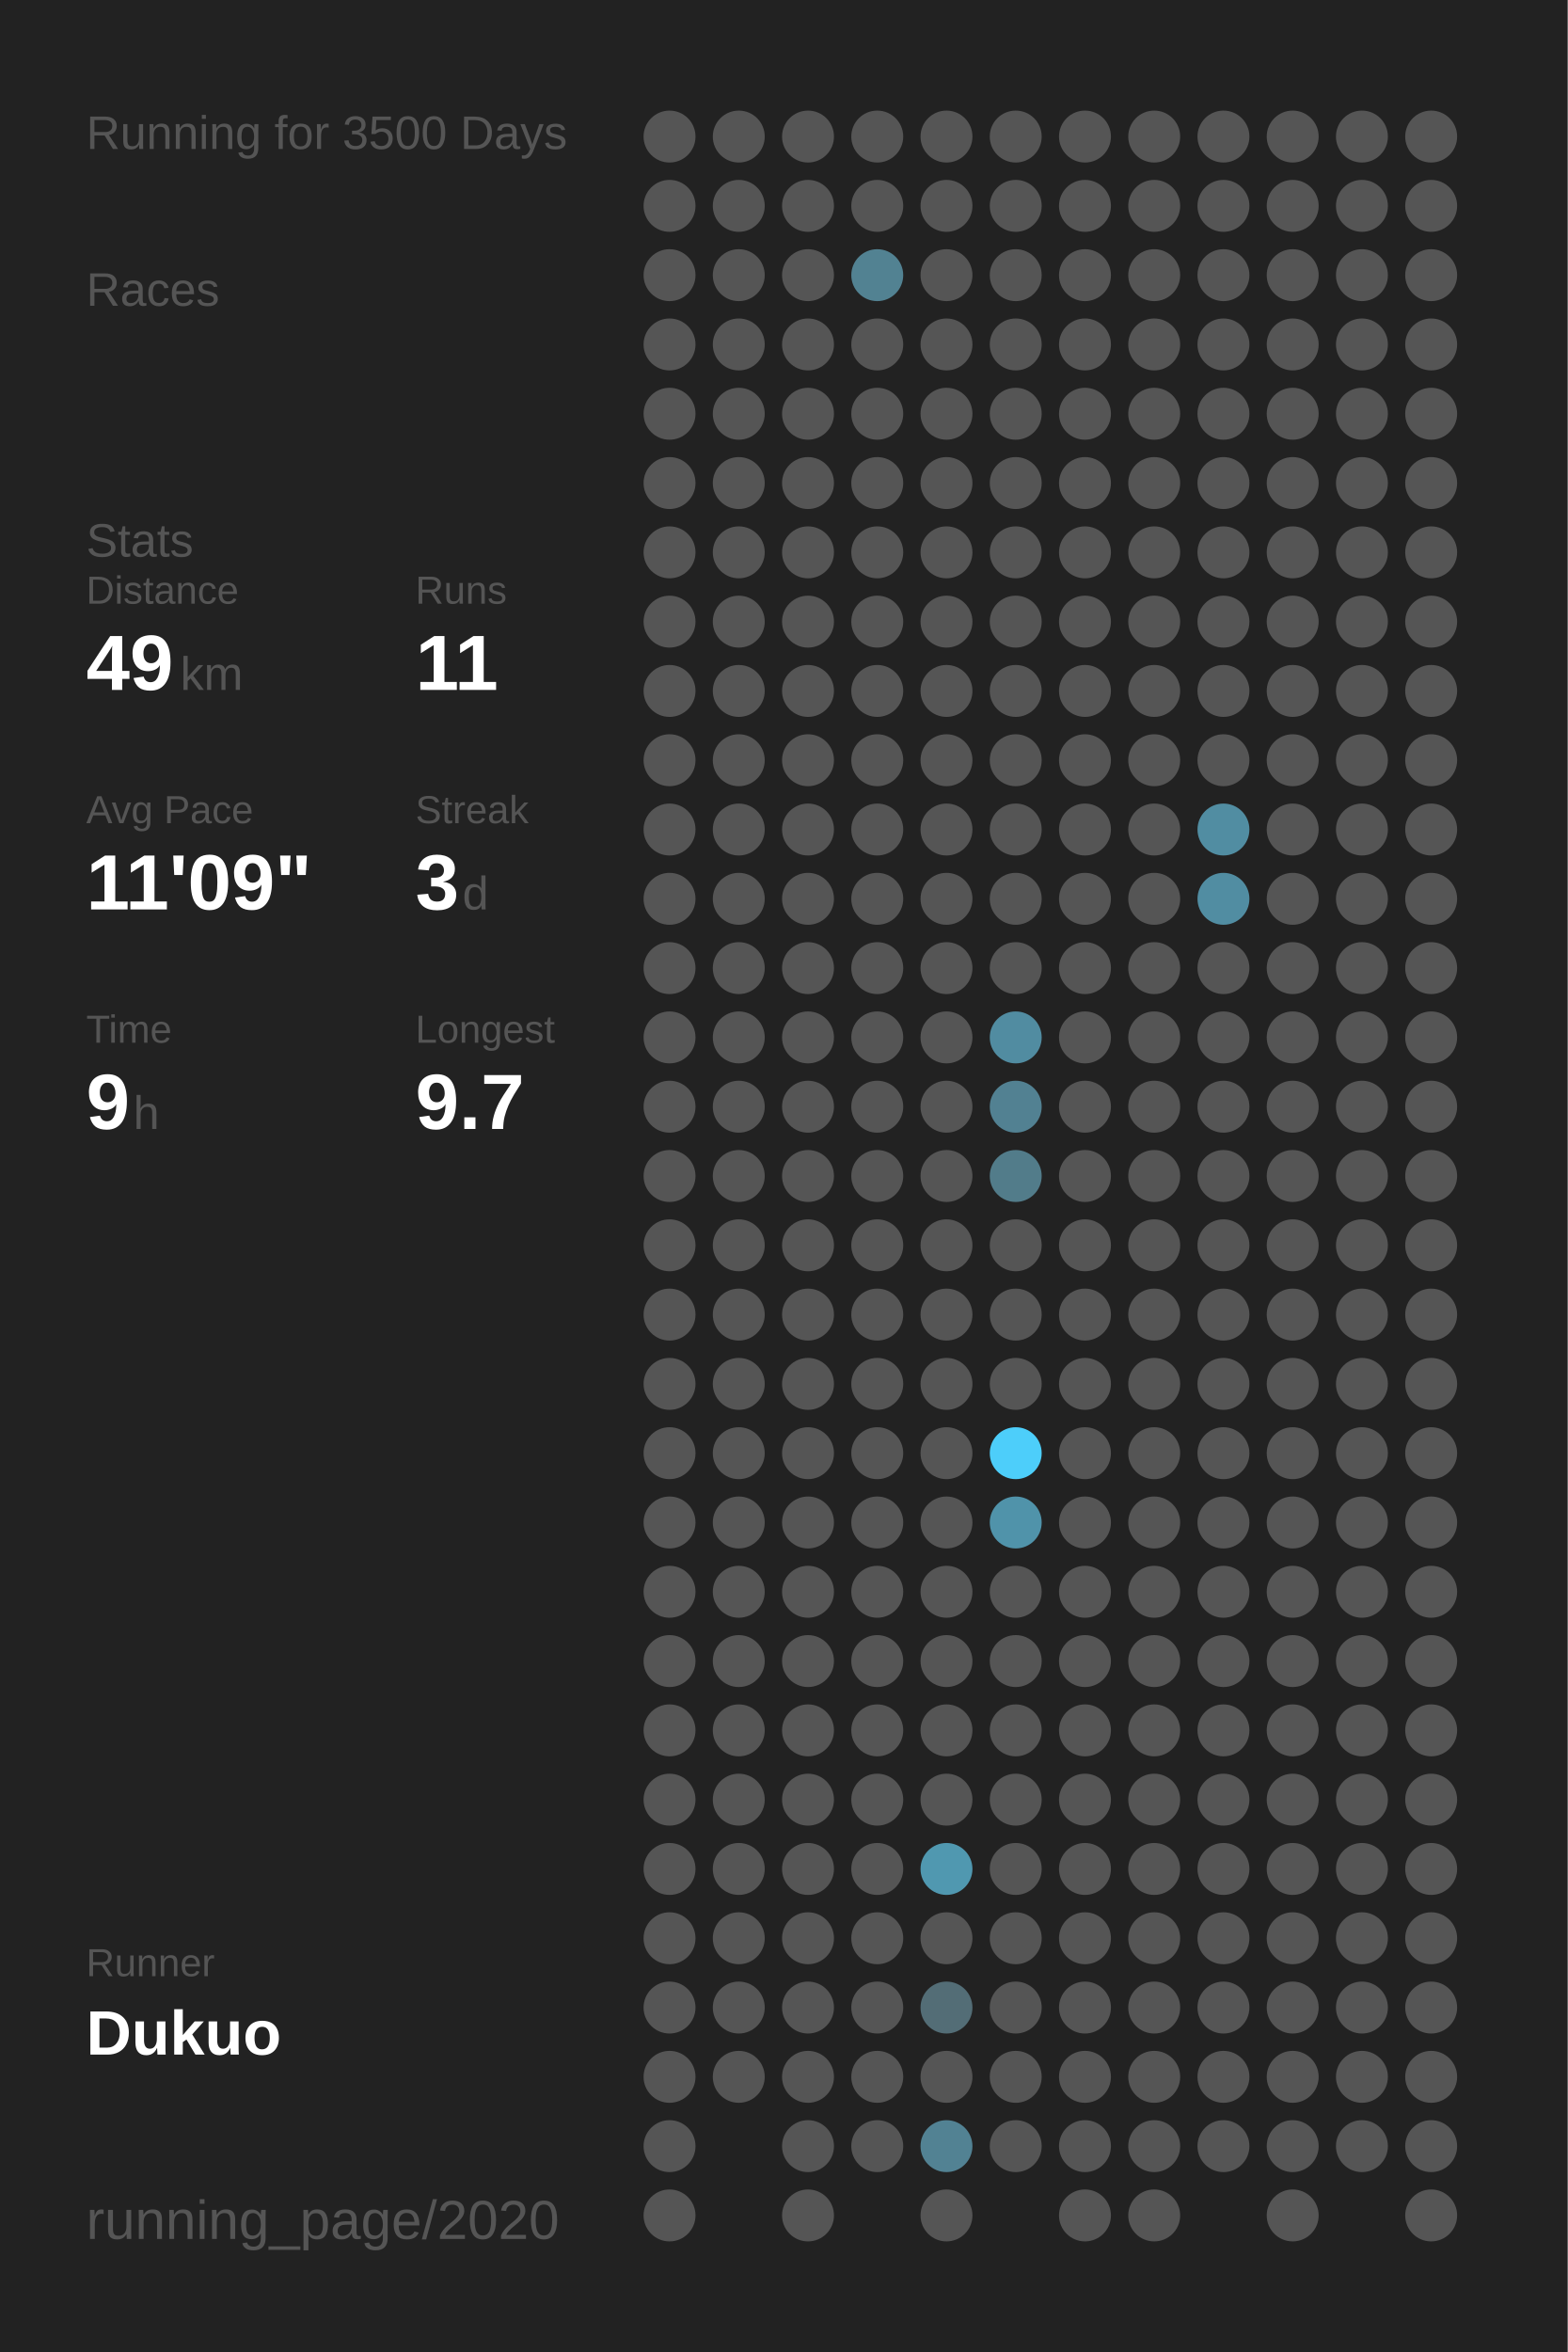
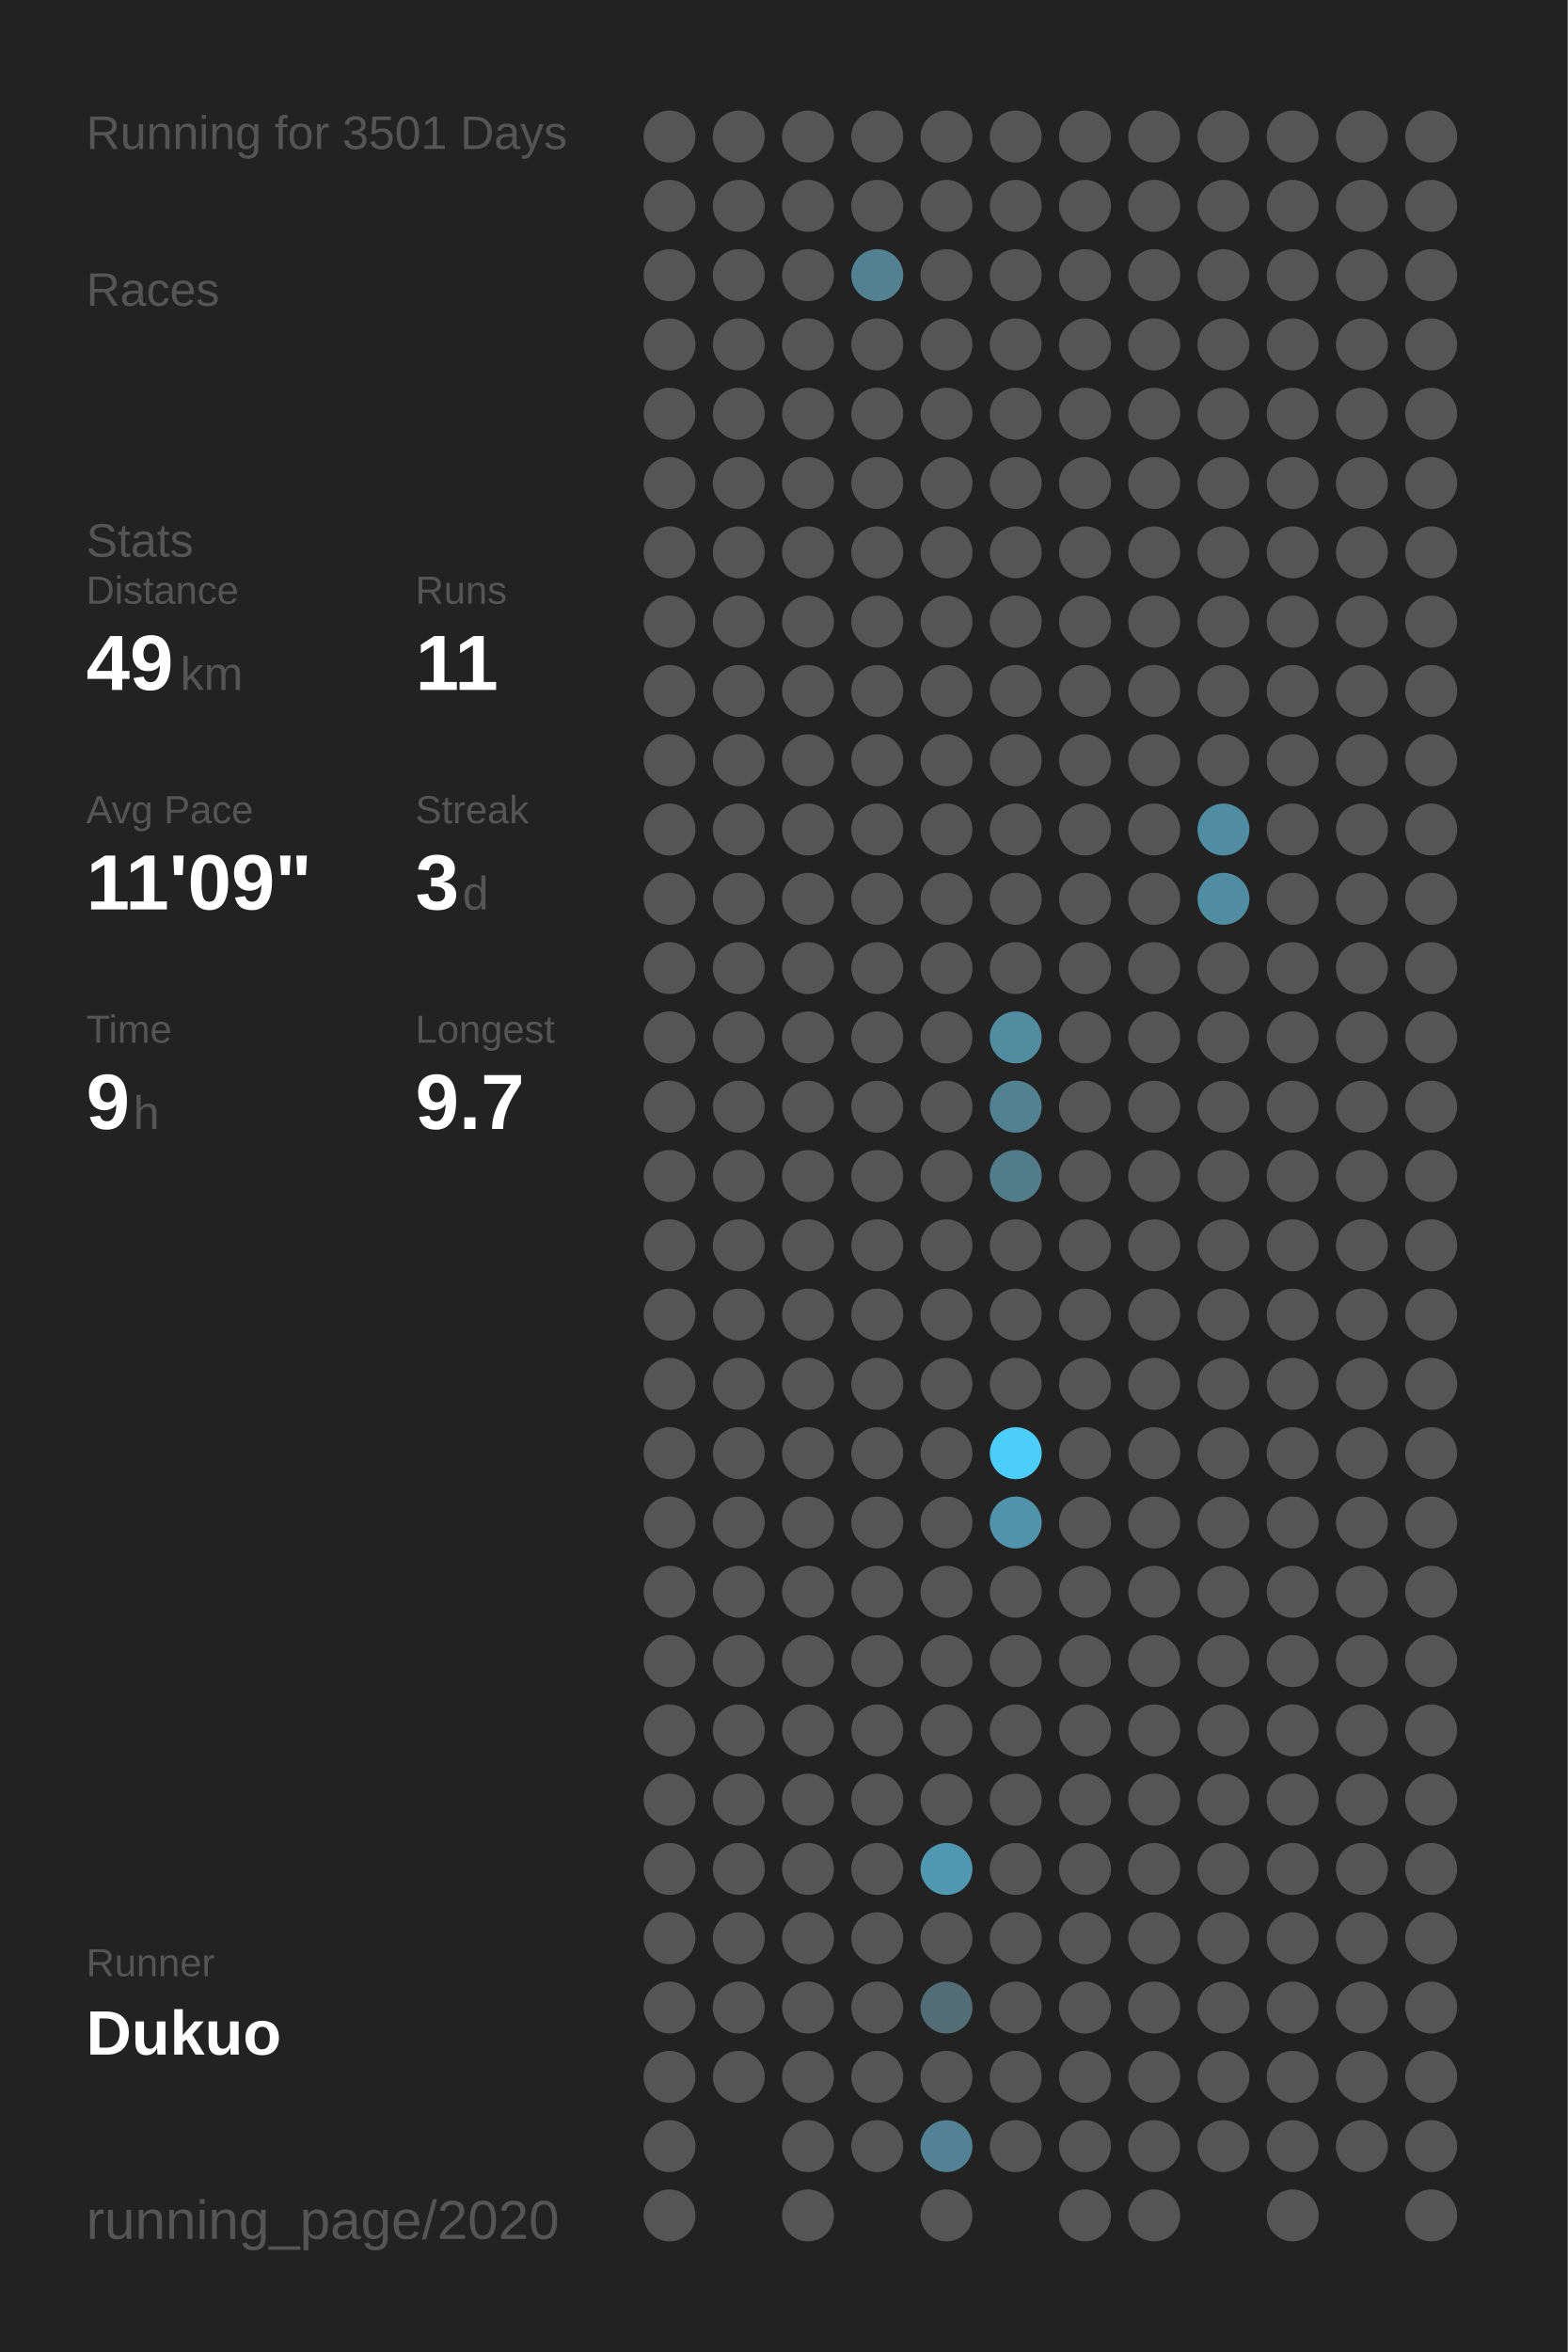
<svg xmlns="http://www.w3.org/2000/svg" baseProfile="full" height="300mm" version="1.1" viewBox="0,0,200,300" width="200mm">
  <defs />
  <rect fill="#222222" height="300" width="200" x="0" y="0" />
-   <text fill="#555555" style="font-size:6px; font-family:Arial;" x="11" y="19">Running for 3500 Days</text>
+   <text fill="#555555" style="font-size:6px; font-family:Arial;" x="11" y="19">Running for 3501 Days</text>
  <text fill="#555555" style="font-size:6px; font-family:Arial;" x="11" y="39">Races</text>
  <text fill="#555555" style="font-size:6px; font-family:Arial;" x="11" y="71">Stats</text>
  <text fill="#555555" style="font-size:5px; font-family:Arial;" x="11" y="77">Distance</text>
  <text fill="#FFFFFF" style="font-size:10px; font-family:Arial; font-weight:bold;" x="11" y="88">49</text>
  <text fill="#555555" style="font-size:6px; font-family:Arial;" x="23" y="88">km</text>
  <text fill="#555555" style="font-size:5px; font-family:Arial;" x="53" y="77">Runs</text>
  <text fill="#FFFFFF" style="font-size:10px; font-family:Arial; font-weight:bold;" x="53" y="88">11</text>
  <text fill="#555555" style="font-size:5px; font-family:Arial;" x="11" y="105">Avg Pace</text>
  <text fill="#FFFFFF" style="font-size:10px; font-family:Arial; font-weight:bold;" x="11" y="116">11'09"</text>
  <text fill="#555555" style="font-size:5px; font-family:Arial;" x="53" y="105">Streak</text>
  <text fill="#FFFFFF" style="font-size:10px; font-family:Arial; font-weight:bold;" x="53" y="116">3</text>
  <text fill="#555555" style="font-size:6px; font-family:Arial;" x="59" y="116">d</text>
  <text fill="#555555" style="font-size:5px; font-family:Arial;" x="11" y="133">Time</text>
  <text fill="#FFFFFF" style="font-size:10px; font-family:Arial; font-weight:bold;" x="11" y="144">9</text>
  <text fill="#555555" style="font-size:6px; font-family:Arial;" x="17" y="144">h</text>
  <text fill="#555555" style="font-size:5px; font-family:Arial;" x="53" y="133">Longest</text>
  <text fill="#FFFFFF" style="font-size:10px; font-family:Arial; font-weight:bold;" x="53" y="144">9.7</text>
  <text fill="#555555" style="font-size:5px; font-family:Arial;" x="11" y="252.065">Runner</text>
  <text fill="#FFFFFF" style="font-size:8px; font-family:Arial; font-weight:bold;" x="11" y="262.065">Dukuo</text>
  <text fill="#555555" style="font-size:7px; font-family:Arial;" x="11" y="285.581">running_page/2020</text>
  <circle cx="85.417" cy="17.419" fill="#555555" r="3.312" />
  <circle cx="85.417" cy="26.258" fill="#555555" r="3.312" />
  <circle cx="85.417" cy="35.097" fill="#555555" r="3.312" />
  <circle cx="85.417" cy="43.935" fill="#555555" r="3.312" />
  <circle cx="85.417" cy="52.774" fill="#555555" r="3.312" />
  <circle cx="85.417" cy="61.613" fill="#555555" r="3.312" />
  <circle cx="85.417" cy="70.452" fill="#555555" r="3.312" />
  <circle cx="85.417" cy="79.29" fill="#555555" r="3.312" />
  <circle cx="85.417" cy="88.129" fill="#555555" r="3.312" />
  <circle cx="85.417" cy="96.968" fill="#555555" r="3.312" />
  <circle cx="85.417" cy="105.806" fill="#555555" r="3.312" />
  <circle cx="85.417" cy="114.645" fill="#555555" r="3.312" />
  <circle cx="85.417" cy="123.484" fill="#555555" r="3.312" />
  <circle cx="85.417" cy="132.323" fill="#555555" r="3.312" />
  <circle cx="85.417" cy="141.161" fill="#555555" r="3.312" />
  <circle cx="85.417" cy="150" fill="#555555" r="3.312" />
  <circle cx="85.417" cy="158.839" fill="#555555" r="3.312" />
  <circle cx="85.417" cy="167.677" fill="#555555" r="3.312" />
  <circle cx="85.417" cy="176.516" fill="#555555" r="3.312" />
  <circle cx="85.417" cy="185.355" fill="#555555" r="3.312" />
  <circle cx="85.417" cy="194.194" fill="#555555" r="3.312" />
  <circle cx="85.417" cy="203.032" fill="#555555" r="3.312" />
  <circle cx="85.417" cy="211.871" fill="#555555" r="3.312" />
  <circle cx="85.417" cy="220.71" fill="#555555" r="3.312" />
  <circle cx="85.417" cy="229.548" fill="#555555" r="3.312" />
  <circle cx="85.417" cy="238.387" fill="#555555" r="3.312" />
  <circle cx="85.417" cy="247.226" fill="#555555" r="3.312" />
  <circle cx="85.417" cy="256.065" fill="#555555" r="3.312" />
  <circle cx="85.417" cy="264.903" fill="#555555" r="3.312" />
  <circle cx="85.417" cy="273.742" fill="#555555" r="3.312" />
  <circle cx="85.417" cy="282.581" fill="#555555" r="3.312" />
  <circle cx="94.25" cy="17.419" fill="#555555" r="3.312" />
  <circle cx="94.25" cy="26.258" fill="#555555" r="3.312" />
  <circle cx="94.25" cy="35.097" fill="#555555" r="3.312" />
  <circle cx="94.25" cy="43.935" fill="#555555" r="3.312" />
  <circle cx="94.25" cy="52.774" fill="#555555" r="3.312" />
  <circle cx="94.25" cy="61.613" fill="#555555" r="3.312" />
  <circle cx="94.25" cy="70.452" fill="#555555" r="3.312" />
  <circle cx="94.25" cy="79.29" fill="#555555" r="3.312" />
  <circle cx="94.25" cy="88.129" fill="#555555" r="3.312" />
  <circle cx="94.25" cy="96.968" fill="#555555" r="3.312" />
  <circle cx="94.25" cy="105.806" fill="#555555" r="3.312" />
  <circle cx="94.25" cy="114.645" fill="#555555" r="3.312" />
  <circle cx="94.25" cy="123.484" fill="#555555" r="3.312" />
  <circle cx="94.25" cy="132.323" fill="#555555" r="3.312" />
  <circle cx="94.25" cy="141.161" fill="#555555" r="3.312" />
  <circle cx="94.25" cy="150" fill="#555555" r="3.312" />
  <circle cx="94.25" cy="158.839" fill="#555555" r="3.312" />
  <circle cx="94.25" cy="167.677" fill="#555555" r="3.312" />
  <circle cx="94.25" cy="176.516" fill="#555555" r="3.312" />
  <circle cx="94.25" cy="185.355" fill="#555555" r="3.312" />
  <circle cx="94.25" cy="194.194" fill="#555555" r="3.312" />
  <circle cx="94.25" cy="203.032" fill="#555555" r="3.312" />
  <circle cx="94.25" cy="211.871" fill="#555555" r="3.312" />
  <circle cx="94.25" cy="220.71" fill="#555555" r="3.312" />
  <circle cx="94.25" cy="229.548" fill="#555555" r="3.312" />
  <circle cx="94.25" cy="238.387" fill="#555555" r="3.312" />
  <circle cx="94.25" cy="247.226" fill="#555555" r="3.312" />
  <circle cx="94.25" cy="256.065" fill="#555555" r="3.312" />
  <circle cx="94.25" cy="264.903" fill="#555555" r="3.312" />
  <circle cx="103.083" cy="17.419" fill="#555555" r="3.312" />
  <circle cx="103.083" cy="26.258" fill="#555555" r="3.312" />
  <circle cx="103.083" cy="35.097" fill="#555555" r="3.312" />
  <circle cx="103.083" cy="43.935" fill="#555555" r="3.312" />
  <circle cx="103.083" cy="52.774" fill="#555555" r="3.312" />
  <circle cx="103.083" cy="61.613" fill="#555555" r="3.312" />
  <circle cx="103.083" cy="70.452" fill="#555555" r="3.312" />
  <circle cx="103.083" cy="79.29" fill="#555555" r="3.312" />
  <circle cx="103.083" cy="88.129" fill="#555555" r="3.312" />
  <circle cx="103.083" cy="96.968" fill="#555555" r="3.312" />
  <circle cx="103.083" cy="105.806" fill="#555555" r="3.312" />
  <circle cx="103.083" cy="114.645" fill="#555555" r="3.312" />
  <circle cx="103.083" cy="123.484" fill="#555555" r="3.312" />
  <circle cx="103.083" cy="132.323" fill="#555555" r="3.312" />
  <circle cx="103.083" cy="141.161" fill="#555555" r="3.312" />
  <circle cx="103.083" cy="150" fill="#555555" r="3.312" />
  <circle cx="103.083" cy="158.839" fill="#555555" r="3.312" />
  <circle cx="103.083" cy="167.677" fill="#555555" r="3.312" />
  <circle cx="103.083" cy="176.516" fill="#555555" r="3.312" />
  <circle cx="103.083" cy="185.355" fill="#555555" r="3.312" />
  <circle cx="103.083" cy="194.194" fill="#555555" r="3.312" />
  <circle cx="103.083" cy="203.032" fill="#555555" r="3.312" />
  <circle cx="103.083" cy="211.871" fill="#555555" r="3.312" />
  <circle cx="103.083" cy="220.71" fill="#555555" r="3.312" />
  <circle cx="103.083" cy="229.548" fill="#555555" r="3.312" />
  <circle cx="103.083" cy="238.387" fill="#555555" r="3.312" />
  <circle cx="103.083" cy="247.226" fill="#555555" r="3.312" />
  <circle cx="103.083" cy="256.065" fill="#555555" r="3.312" />
  <circle cx="103.083" cy="264.903" fill="#555555" r="3.312" />
  <circle cx="103.083" cy="273.742" fill="#555555" r="3.312" />
  <circle cx="103.083" cy="282.581" fill="#555555" r="3.312" />
  <circle cx="111.917" cy="17.419" fill="#555555" r="3.312" />
  <circle cx="111.917" cy="26.258" fill="#555555" r="3.312" />
  <circle cx="111.917" cy="35.097" fill="#528292" r="3.312" />
  <circle cx="111.917" cy="43.935" fill="#555555" r="3.312" />
  <circle cx="111.917" cy="52.774" fill="#555555" r="3.312" />
  <circle cx="111.917" cy="61.613" fill="#555555" r="3.312" />
  <circle cx="111.917" cy="70.452" fill="#555555" r="3.312" />
  <circle cx="111.917" cy="79.29" fill="#555555" r="3.312" />
  <circle cx="111.917" cy="88.129" fill="#555555" r="3.312" />
  <circle cx="111.917" cy="96.968" fill="#555555" r="3.312" />
  <circle cx="111.917" cy="105.806" fill="#555555" r="3.312" />
  <circle cx="111.917" cy="114.645" fill="#555555" r="3.312" />
  <circle cx="111.917" cy="123.484" fill="#555555" r="3.312" />
  <circle cx="111.917" cy="132.323" fill="#555555" r="3.312" />
  <circle cx="111.917" cy="141.161" fill="#555555" r="3.312" />
  <circle cx="111.917" cy="150" fill="#555555" r="3.312" />
  <circle cx="111.917" cy="158.839" fill="#555555" r="3.312" />
  <circle cx="111.917" cy="167.677" fill="#555555" r="3.312" />
  <circle cx="111.917" cy="176.516" fill="#555555" r="3.312" />
  <circle cx="111.917" cy="185.355" fill="#555555" r="3.312" />
  <circle cx="111.917" cy="194.194" fill="#555555" r="3.312" />
  <circle cx="111.917" cy="203.032" fill="#555555" r="3.312" />
  <circle cx="111.917" cy="211.871" fill="#555555" r="3.312" />
  <circle cx="111.917" cy="220.71" fill="#555555" r="3.312" />
  <circle cx="111.917" cy="229.548" fill="#555555" r="3.312" />
  <circle cx="111.917" cy="238.387" fill="#555555" r="3.312" />
  <circle cx="111.917" cy="247.226" fill="#555555" r="3.312" />
  <circle cx="111.917" cy="256.065" fill="#555555" r="3.312" />
  <circle cx="111.917" cy="264.903" fill="#555555" r="3.312" />
  <circle cx="111.917" cy="273.742" fill="#555555" r="3.312" />
  <circle cx="120.75" cy="17.419" fill="#555555" r="3.312" />
  <circle cx="120.75" cy="26.258" fill="#555555" r="3.312" />
  <circle cx="120.75" cy="35.097" fill="#555555" r="3.312" />
  <circle cx="120.75" cy="43.935" fill="#555555" r="3.312" />
  <circle cx="120.75" cy="52.774" fill="#555555" r="3.312" />
  <circle cx="120.75" cy="61.613" fill="#555555" r="3.312" />
  <circle cx="120.75" cy="70.452" fill="#555555" r="3.312" />
  <circle cx="120.75" cy="79.29" fill="#555555" r="3.312" />
  <circle cx="120.75" cy="88.129" fill="#555555" r="3.312" />
  <circle cx="120.75" cy="96.968" fill="#555555" r="3.312" />
  <circle cx="120.75" cy="105.806" fill="#555555" r="3.312" />
  <circle cx="120.75" cy="114.645" fill="#555555" r="3.312" />
  <circle cx="120.75" cy="123.484" fill="#555555" r="3.312" />
  <circle cx="120.75" cy="132.323" fill="#555555" r="3.312" />
  <circle cx="120.75" cy="141.161" fill="#555555" r="3.312" />
  <circle cx="120.75" cy="150" fill="#555555" r="3.312" />
  <circle cx="120.75" cy="158.839" fill="#555555" r="3.312" />
  <circle cx="120.75" cy="167.677" fill="#555555" r="3.312" />
  <circle cx="120.75" cy="176.516" fill="#555555" r="3.312" />
  <circle cx="120.75" cy="185.355" fill="#555555" r="3.312" />
  <circle cx="120.75" cy="194.194" fill="#555555" r="3.312" />
  <circle cx="120.75" cy="203.032" fill="#555555" r="3.312" />
  <circle cx="120.75" cy="211.871" fill="#555555" r="3.312" />
  <circle cx="120.75" cy="220.71" fill="#555555" r="3.312" />
  <circle cx="120.75" cy="229.548" fill="#555555" r="3.312" />
  <circle cx="120.75" cy="238.387" fill="#5098b0" r="3.312" />
  <circle cx="120.75" cy="247.226" fill="#555555" r="3.312" />
  <circle cx="120.75" cy="256.065" fill="#536d76" r="3.312" />
  <circle cx="120.75" cy="264.903" fill="#555555" r="3.312" />
  <circle cx="120.75" cy="273.742" fill="#528293" r="3.312" />
  <circle cx="120.75" cy="282.581" fill="#555555" r="3.312" />
  <circle cx="129.583" cy="17.419" fill="#555555" r="3.312" />
  <circle cx="129.583" cy="26.258" fill="#555555" r="3.312" />
  <circle cx="129.583" cy="35.097" fill="#555555" r="3.312" />
  <circle cx="129.583" cy="43.935" fill="#555555" r="3.312" />
  <circle cx="129.583" cy="52.774" fill="#555555" r="3.312" />
  <circle cx="129.583" cy="61.613" fill="#555555" r="3.312" />
  <circle cx="129.583" cy="70.452" fill="#555555" r="3.312" />
  <circle cx="129.583" cy="79.29" fill="#555555" r="3.312" />
  <circle cx="129.583" cy="88.129" fill="#555555" r="3.312" />
  <circle cx="129.583" cy="96.968" fill="#555555" r="3.312" />
  <circle cx="129.583" cy="105.806" fill="#555555" r="3.312" />
  <circle cx="129.583" cy="114.645" fill="#555555" r="3.312" />
  <circle cx="129.583" cy="123.484" fill="#555555" r="3.312" />
  <circle cx="129.583" cy="132.323" fill="#518ca1" r="3.312" />
  <circle cx="129.583" cy="141.161" fill="#528192" r="3.312" />
  <circle cx="129.583" cy="150" fill="#527c8a" r="3.312" />
  <circle cx="129.583" cy="158.839" fill="#555555" r="3.312" />
  <circle cx="129.583" cy="167.677" fill="#555555" r="3.312" />
  <circle cx="129.583" cy="176.516" fill="#555555" r="3.312" />
  <circle cx="129.583" cy="185.355" fill="#4dcefa" r="3.312" />
  <circle cx="129.583" cy="194.194" fill="#5093aa" r="3.312" />
  <circle cx="129.583" cy="203.032" fill="#555555" r="3.312" />
  <circle cx="129.583" cy="211.871" fill="#555555" r="3.312" />
  <circle cx="129.583" cy="220.71" fill="#555555" r="3.312" />
  <circle cx="129.583" cy="229.548" fill="#555555" r="3.312" />
  <circle cx="129.583" cy="238.387" fill="#555555" r="3.312" />
  <circle cx="129.583" cy="247.226" fill="#555555" r="3.312" />
  <circle cx="129.583" cy="256.065" fill="#555555" r="3.312" />
  <circle cx="129.583" cy="264.903" fill="#555555" r="3.312" />
  <circle cx="129.583" cy="273.742" fill="#555555" r="3.312" />
  <circle cx="138.417" cy="17.419" fill="#555555" r="3.312" />
  <circle cx="138.417" cy="26.258" fill="#555555" r="3.312" />
  <circle cx="138.417" cy="35.097" fill="#555555" r="3.312" />
  <circle cx="138.417" cy="43.935" fill="#555555" r="3.312" />
  <circle cx="138.417" cy="52.774" fill="#555555" r="3.312" />
  <circle cx="138.417" cy="61.613" fill="#555555" r="3.312" />
  <circle cx="138.417" cy="70.452" fill="#555555" r="3.312" />
  <circle cx="138.417" cy="79.29" fill="#555555" r="3.312" />
  <circle cx="138.417" cy="88.129" fill="#555555" r="3.312" />
  <circle cx="138.417" cy="96.968" fill="#555555" r="3.312" />
  <circle cx="138.417" cy="105.806" fill="#555555" r="3.312" />
  <circle cx="138.417" cy="114.645" fill="#555555" r="3.312" />
  <circle cx="138.417" cy="123.484" fill="#555555" r="3.312" />
  <circle cx="138.417" cy="132.323" fill="#555555" r="3.312" />
  <circle cx="138.417" cy="141.161" fill="#555555" r="3.312" />
  <circle cx="138.417" cy="150" fill="#555555" r="3.312" />
  <circle cx="138.417" cy="158.839" fill="#555555" r="3.312" />
  <circle cx="138.417" cy="167.677" fill="#555555" r="3.312" />
  <circle cx="138.417" cy="176.516" fill="#555555" r="3.312" />
  <circle cx="138.417" cy="185.355" fill="#555555" r="3.312" />
  <circle cx="138.417" cy="194.194" fill="#555555" r="3.312" />
  <circle cx="138.417" cy="203.032" fill="#555555" r="3.312" />
  <circle cx="138.417" cy="211.871" fill="#555555" r="3.312" />
  <circle cx="138.417" cy="220.71" fill="#555555" r="3.312" />
  <circle cx="138.417" cy="229.548" fill="#555555" r="3.312" />
  <circle cx="138.417" cy="238.387" fill="#555555" r="3.312" />
  <circle cx="138.417" cy="247.226" fill="#555555" r="3.312" />
  <circle cx="138.417" cy="256.065" fill="#555555" r="3.312" />
  <circle cx="138.417" cy="264.903" fill="#555555" r="3.312" />
  <circle cx="138.417" cy="273.742" fill="#555555" r="3.312" />
  <circle cx="138.417" cy="282.581" fill="#555555" r="3.312" />
  <circle cx="147.25" cy="17.419" fill="#555555" r="3.312" />
  <circle cx="147.25" cy="26.258" fill="#555555" r="3.312" />
  <circle cx="147.25" cy="35.097" fill="#555555" r="3.312" />
  <circle cx="147.25" cy="43.935" fill="#555555" r="3.312" />
  <circle cx="147.25" cy="52.774" fill="#555555" r="3.312" />
  <circle cx="147.25" cy="61.613" fill="#555555" r="3.312" />
  <circle cx="147.25" cy="70.452" fill="#555555" r="3.312" />
  <circle cx="147.25" cy="79.29" fill="#555555" r="3.312" />
  <circle cx="147.25" cy="88.129" fill="#555555" r="3.312" />
  <circle cx="147.25" cy="96.968" fill="#555555" r="3.312" />
  <circle cx="147.25" cy="105.806" fill="#555555" r="3.312" />
  <circle cx="147.25" cy="114.645" fill="#555555" r="3.312" />
  <circle cx="147.25" cy="123.484" fill="#555555" r="3.312" />
  <circle cx="147.25" cy="132.323" fill="#555555" r="3.312" />
  <circle cx="147.25" cy="141.161" fill="#555555" r="3.312" />
  <circle cx="147.25" cy="150" fill="#555555" r="3.312" />
  <circle cx="147.25" cy="158.839" fill="#555555" r="3.312" />
  <circle cx="147.25" cy="167.677" fill="#555555" r="3.312" />
  <circle cx="147.25" cy="176.516" fill="#555555" r="3.312" />
  <circle cx="147.25" cy="185.355" fill="#555555" r="3.312" />
  <circle cx="147.25" cy="194.194" fill="#555555" r="3.312" />
  <circle cx="147.25" cy="203.032" fill="#555555" r="3.312" />
  <circle cx="147.25" cy="211.871" fill="#555555" r="3.312" />
  <circle cx="147.25" cy="220.71" fill="#555555" r="3.312" />
  <circle cx="147.25" cy="229.548" fill="#555555" r="3.312" />
  <circle cx="147.25" cy="238.387" fill="#555555" r="3.312" />
  <circle cx="147.25" cy="247.226" fill="#555555" r="3.312" />
  <circle cx="147.25" cy="256.065" fill="#555555" r="3.312" />
  <circle cx="147.25" cy="264.903" fill="#555555" r="3.312" />
  <circle cx="147.25" cy="273.742" fill="#555555" r="3.312" />
  <circle cx="147.25" cy="282.581" fill="#555555" r="3.312" />
  <circle cx="156.083" cy="17.419" fill="#555555" r="3.312" />
  <circle cx="156.083" cy="26.258" fill="#555555" r="3.312" />
  <circle cx="156.083" cy="35.097" fill="#555555" r="3.312" />
  <circle cx="156.083" cy="43.935" fill="#555555" r="3.312" />
  <circle cx="156.083" cy="52.774" fill="#555555" r="3.312" />
  <circle cx="156.083" cy="61.613" fill="#555555" r="3.312" />
  <circle cx="156.083" cy="70.452" fill="#555555" r="3.312" />
  <circle cx="156.083" cy="79.29" fill="#555555" r="3.312" />
  <circle cx="156.083" cy="88.129" fill="#555555" r="3.312" />
  <circle cx="156.083" cy="96.968" fill="#555555" r="3.312" />
  <circle cx="156.083" cy="105.806" fill="#518da2" r="3.312" />
  <circle cx="156.083" cy="114.645" fill="#518da2" r="3.312" />
  <circle cx="156.083" cy="123.484" fill="#555555" r="3.312" />
  <circle cx="156.083" cy="132.323" fill="#555555" r="3.312" />
  <circle cx="156.083" cy="141.161" fill="#555555" r="3.312" />
  <circle cx="156.083" cy="150" fill="#555555" r="3.312" />
  <circle cx="156.083" cy="158.839" fill="#555555" r="3.312" />
  <circle cx="156.083" cy="167.677" fill="#555555" r="3.312" />
  <circle cx="156.083" cy="176.516" fill="#555555" r="3.312" />
  <circle cx="156.083" cy="185.355" fill="#555555" r="3.312" />
  <circle cx="156.083" cy="194.194" fill="#555555" r="3.312" />
  <circle cx="156.083" cy="203.032" fill="#555555" r="3.312" />
  <circle cx="156.083" cy="211.871" fill="#555555" r="3.312" />
  <circle cx="156.083" cy="220.71" fill="#555555" r="3.312" />
  <circle cx="156.083" cy="229.548" fill="#555555" r="3.312" />
  <circle cx="156.083" cy="238.387" fill="#555555" r="3.312" />
  <circle cx="156.083" cy="247.226" fill="#555555" r="3.312" />
  <circle cx="156.083" cy="256.065" fill="#555555" r="3.312" />
  <circle cx="156.083" cy="264.903" fill="#555555" r="3.312" />
  <circle cx="156.083" cy="273.742" fill="#555555" r="3.312" />
  <circle cx="164.917" cy="17.419" fill="#555555" r="3.312" />
  <circle cx="164.917" cy="26.258" fill="#555555" r="3.312" />
  <circle cx="164.917" cy="35.097" fill="#555555" r="3.312" />
  <circle cx="164.917" cy="43.935" fill="#555555" r="3.312" />
  <circle cx="164.917" cy="52.774" fill="#555555" r="3.312" />
  <circle cx="164.917" cy="61.613" fill="#555555" r="3.312" />
  <circle cx="164.917" cy="70.452" fill="#555555" r="3.312" />
  <circle cx="164.917" cy="79.29" fill="#555555" r="3.312" />
  <circle cx="164.917" cy="88.129" fill="#555555" r="3.312" />
  <circle cx="164.917" cy="96.968" fill="#555555" r="3.312" />
  <circle cx="164.917" cy="105.806" fill="#555555" r="3.312" />
  <circle cx="164.917" cy="114.645" fill="#555555" r="3.312" />
  <circle cx="164.917" cy="123.484" fill="#555555" r="3.312" />
  <circle cx="164.917" cy="132.323" fill="#555555" r="3.312" />
  <circle cx="164.917" cy="141.161" fill="#555555" r="3.312" />
  <circle cx="164.917" cy="150" fill="#555555" r="3.312" />
  <circle cx="164.917" cy="158.839" fill="#555555" r="3.312" />
  <circle cx="164.917" cy="167.677" fill="#555555" r="3.312" />
  <circle cx="164.917" cy="176.516" fill="#555555" r="3.312" />
  <circle cx="164.917" cy="185.355" fill="#555555" r="3.312" />
  <circle cx="164.917" cy="194.194" fill="#555555" r="3.312" />
  <circle cx="164.917" cy="203.032" fill="#555555" r="3.312" />
  <circle cx="164.917" cy="211.871" fill="#555555" r="3.312" />
  <circle cx="164.917" cy="220.71" fill="#555555" r="3.312" />
  <circle cx="164.917" cy="229.548" fill="#555555" r="3.312" />
  <circle cx="164.917" cy="238.387" fill="#555555" r="3.312" />
  <circle cx="164.917" cy="247.226" fill="#555555" r="3.312" />
  <circle cx="164.917" cy="256.065" fill="#555555" r="3.312" />
  <circle cx="164.917" cy="264.903" fill="#555555" r="3.312" />
  <circle cx="164.917" cy="273.742" fill="#555555" r="3.312" />
  <circle cx="164.917" cy="282.581" fill="#555555" r="3.312" />
  <circle cx="173.75" cy="17.419" fill="#555555" r="3.312" />
  <circle cx="173.75" cy="26.258" fill="#555555" r="3.312" />
  <circle cx="173.75" cy="35.097" fill="#555555" r="3.312" />
  <circle cx="173.75" cy="43.935" fill="#555555" r="3.312" />
  <circle cx="173.75" cy="52.774" fill="#555555" r="3.312" />
  <circle cx="173.75" cy="61.613" fill="#555555" r="3.312" />
  <circle cx="173.75" cy="70.452" fill="#555555" r="3.312" />
  <circle cx="173.75" cy="79.29" fill="#555555" r="3.312" />
  <circle cx="173.75" cy="88.129" fill="#555555" r="3.312" />
  <circle cx="173.75" cy="96.968" fill="#555555" r="3.312" />
  <circle cx="173.75" cy="105.806" fill="#555555" r="3.312" />
  <circle cx="173.75" cy="114.645" fill="#555555" r="3.312" />
  <circle cx="173.75" cy="123.484" fill="#555555" r="3.312" />
  <circle cx="173.75" cy="132.323" fill="#555555" r="3.312" />
  <circle cx="173.75" cy="141.161" fill="#555555" r="3.312" />
  <circle cx="173.75" cy="150" fill="#555555" r="3.312" />
  <circle cx="173.75" cy="158.839" fill="#555555" r="3.312" />
  <circle cx="173.75" cy="167.677" fill="#555555" r="3.312" />
  <circle cx="173.75" cy="176.516" fill="#555555" r="3.312" />
  <circle cx="173.75" cy="185.355" fill="#555555" r="3.312" />
  <circle cx="173.75" cy="194.194" fill="#555555" r="3.312" />
  <circle cx="173.75" cy="203.032" fill="#555555" r="3.312" />
  <circle cx="173.75" cy="211.871" fill="#555555" r="3.312" />
  <circle cx="173.75" cy="220.71" fill="#555555" r="3.312" />
  <circle cx="173.75" cy="229.548" fill="#555555" r="3.312" />
  <circle cx="173.75" cy="238.387" fill="#555555" r="3.312" />
  <circle cx="173.75" cy="247.226" fill="#555555" r="3.312" />
  <circle cx="173.75" cy="256.065" fill="#555555" r="3.312" />
  <circle cx="173.75" cy="264.903" fill="#555555" r="3.312" />
  <circle cx="173.75" cy="273.742" fill="#555555" r="3.312" />
  <circle cx="182.583" cy="17.419" fill="#555555" r="3.312" />
  <circle cx="182.583" cy="26.258" fill="#555555" r="3.312" />
  <circle cx="182.583" cy="35.097" fill="#555555" r="3.312" />
  <circle cx="182.583" cy="43.935" fill="#555555" r="3.312" />
  <circle cx="182.583" cy="52.774" fill="#555555" r="3.312" />
  <circle cx="182.583" cy="61.613" fill="#555555" r="3.312" />
  <circle cx="182.583" cy="70.452" fill="#555555" r="3.312" />
  <circle cx="182.583" cy="79.29" fill="#555555" r="3.312" />
  <circle cx="182.583" cy="88.129" fill="#555555" r="3.312" />
  <circle cx="182.583" cy="96.968" fill="#555555" r="3.312" />
  <circle cx="182.583" cy="105.806" fill="#555555" r="3.312" />
  <circle cx="182.583" cy="114.645" fill="#555555" r="3.312" />
  <circle cx="182.583" cy="123.484" fill="#555555" r="3.312" />
  <circle cx="182.583" cy="132.323" fill="#555555" r="3.312" />
  <circle cx="182.583" cy="141.161" fill="#555555" r="3.312" />
  <circle cx="182.583" cy="150" fill="#555555" r="3.312" />
  <circle cx="182.583" cy="158.839" fill="#555555" r="3.312" />
  <circle cx="182.583" cy="167.677" fill="#555555" r="3.312" />
  <circle cx="182.583" cy="176.516" fill="#555555" r="3.312" />
  <circle cx="182.583" cy="185.355" fill="#555555" r="3.312" />
  <circle cx="182.583" cy="194.194" fill="#555555" r="3.312" />
  <circle cx="182.583" cy="203.032" fill="#555555" r="3.312" />
  <circle cx="182.583" cy="211.871" fill="#555555" r="3.312" />
  <circle cx="182.583" cy="220.71" fill="#555555" r="3.312" />
  <circle cx="182.583" cy="229.548" fill="#555555" r="3.312" />
  <circle cx="182.583" cy="238.387" fill="#555555" r="3.312" />
  <circle cx="182.583" cy="247.226" fill="#555555" r="3.312" />
  <circle cx="182.583" cy="256.065" fill="#555555" r="3.312" />
  <circle cx="182.583" cy="264.903" fill="#555555" r="3.312" />
  <circle cx="182.583" cy="273.742" fill="#555555" r="3.312" />
  <circle cx="182.583" cy="282.581" fill="#555555" r="3.312" />
</svg>
